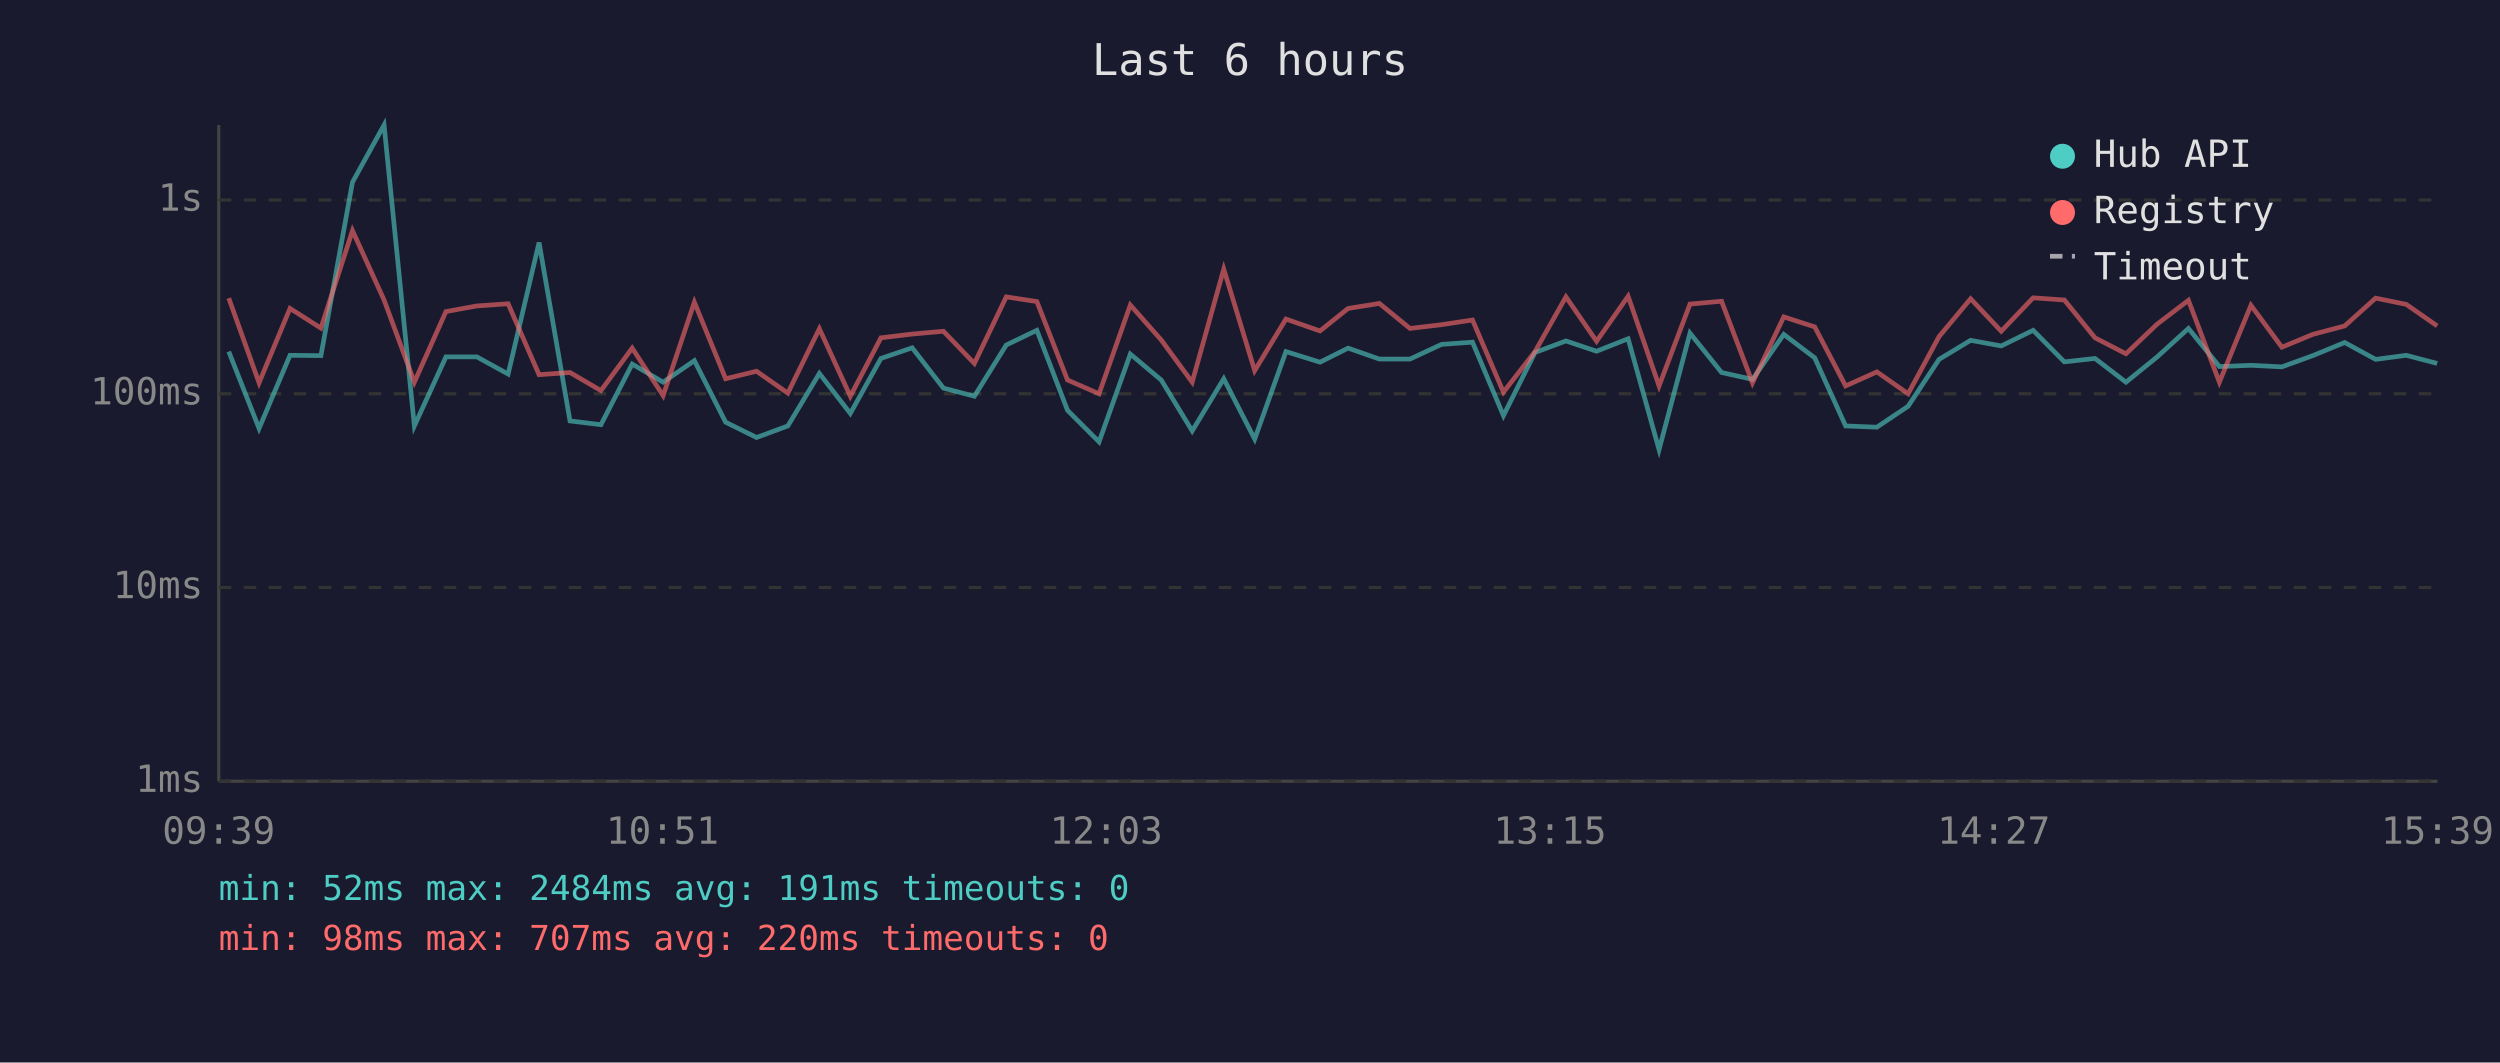
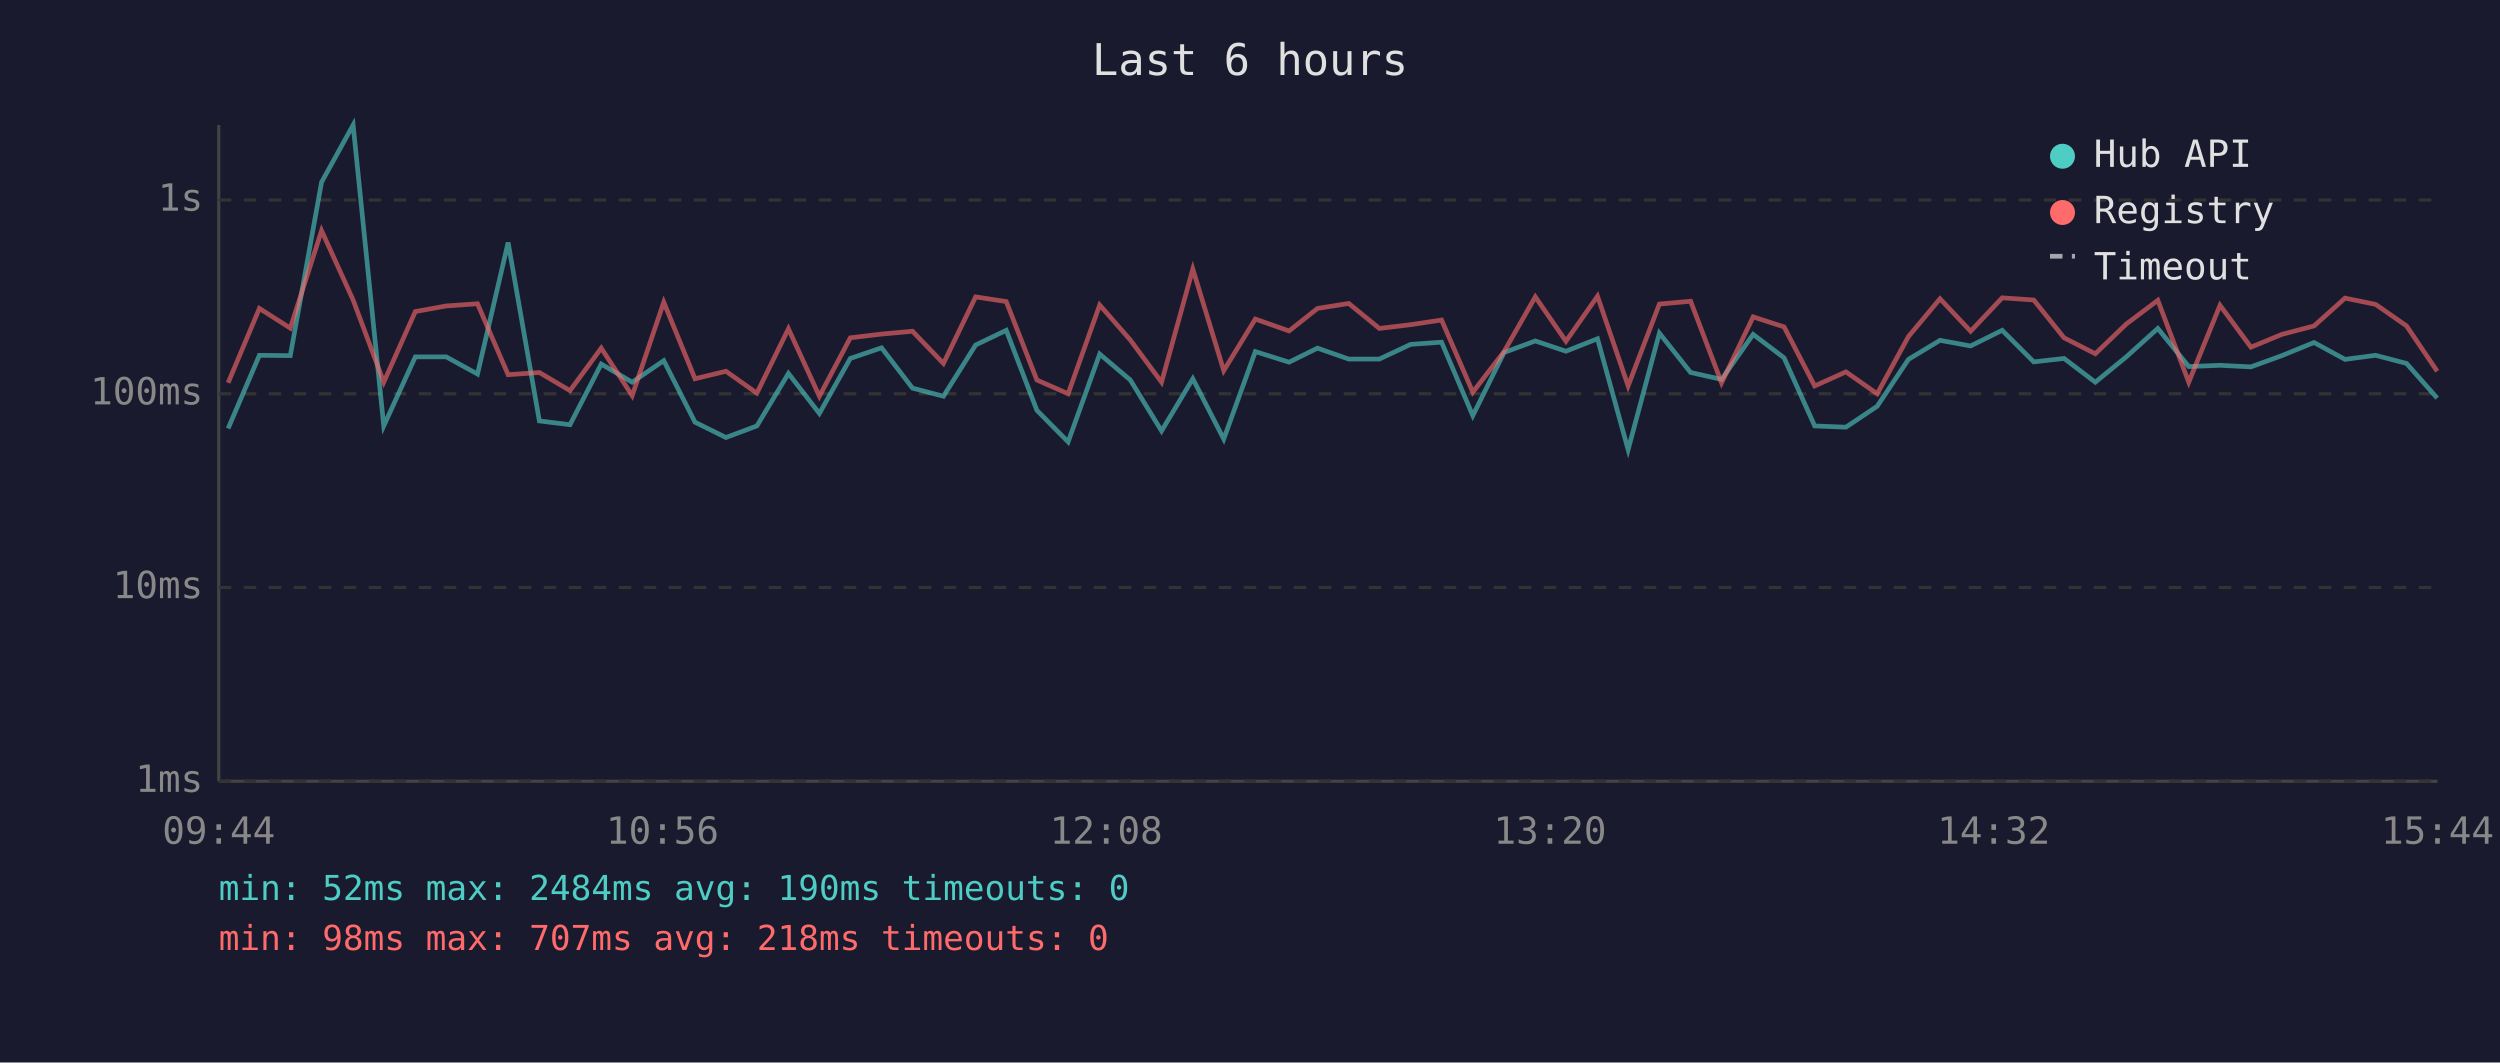
<svg xmlns="http://www.w3.org/2000/svg" viewBox="0 0 800 340" font-family="monospace" font-size="12">
  <rect width="800" height="340" fill="#1a1a2e" />
  <text x="400" y="24" fill="#e0e0e0" font-size="14" text-anchor="middle">Last 6 hours</text>
  <line x1="70" y1="40" x2="70" y2="250" stroke="#444" stroke-width="1" />
  <line x1="70" y1="250" x2="780" y2="250" stroke="#444" stroke-width="1" />
  <line x1="70" y1="250" x2="780" y2="250" stroke="#333" stroke-width="1" stroke-dasharray="4" />
  <text x="65" y="250" fill="#888" text-anchor="end" dominant-baseline="middle">1ms</text>
  <line x1="70" y1="188" x2="780" y2="188" stroke="#333" stroke-width="1" stroke-dasharray="4" />
  <text x="65" y="188" fill="#888" text-anchor="end" dominant-baseline="middle">10ms</text>
  <line x1="70" y1="126" x2="780" y2="126" stroke="#333" stroke-width="1" stroke-dasharray="4" />
  <text x="65" y="126" fill="#888" text-anchor="end" dominant-baseline="middle">100ms</text>
  <line x1="70" y1="64" x2="780" y2="64" stroke="#333" stroke-width="1" stroke-dasharray="4" />
  <text x="65" y="64" fill="#888" text-anchor="end" dominant-baseline="middle">1s</text>
-   <text x="70" y="270" fill="#888" text-anchor="middle">09:39</text>
-   <text x="212" y="270" fill="#888" text-anchor="middle">10:51</text>
-   <text x="354" y="270" fill="#888" text-anchor="middle">12:03</text>
-   <text x="496" y="270" fill="#888" text-anchor="middle">13:15</text>
-   <text x="638" y="270" fill="#888" text-anchor="middle">14:27</text>
-   <text x="780" y="270" fill="#888" text-anchor="middle">15:39</text>
-   <polyline points="73.2,112.5 82.9,137.1 92.8,113.7 102.7,113.8 112.8,58.3 122.9,40.0 132.6,136.3 142.7,114.2 152.6,114.2 162.6,119.7 172.5,77.6 182.4,134.7 192.3,135.9 202.3,116.5 212.2,122.3 222.2,115.4 232.2,135.1 242.1,140.0 252.1,136.3 262.2,119.5 272.1,132.3 281.9,114.7 291.9,111.3 301.9,124.2 311.8,126.8 322.0,110.4 331.8,105.7 341.6,131.3 351.7,141.4 361.7,113.3 371.6,121.6 381.5,137.9 391.6,121.2 401.5,140.5 411.5,112.5 422.4,115.9 431.4,111.4 441.4,114.9 451.2,114.9 461.3,110.2 471.2,109.5 481.1,133.0 491.2,112.8 501.1,109.1 510.9,112.4 521.0,108.4 530.9,143.9 540.8,106.6 550.9,119.2 560.8,121.4 570.8,107.0 580.7,114.5 590.6,136.3 600.6,136.7 610.6,130.0 620.5,115.0 630.6,108.9 640.4,110.7 650.6,105.7 660.6,115.8 670.4,114.7 680.3,122.3 690.3,114.2 700.3,105.1 710.2,117.3 720.3,116.9 730.2,117.4 740.1,113.8 750.3,109.6 760.2,115.0 770.0,113.7 779.9,116.3" fill="none" stroke="#4ecdc4" stroke-width="1.5" opacity="0.6" />
-   <polyline points="73.2,95.4 82.9,122.5 92.8,98.7 102.7,105.0 112.8,73.8 122.9,96.0 132.6,122.3 142.7,99.7 152.6,97.9 162.6,97.2 172.5,119.9 182.4,119.2 192.3,125.0 202.3,111.4 212.2,126.6 222.2,96.7 232.2,121.2 242.1,118.8 252.1,125.8 262.2,105.2 272.1,126.8 281.9,108.1 291.9,106.9 301.9,106.0 311.8,116.3 322.0,95.0 331.8,96.5 341.6,121.6 351.7,126.0 361.7,97.6 371.6,108.8 381.5,122.3 391.6,86.1 401.5,118.6 411.5,102.1 422.4,105.9 431.4,98.7 441.4,97.1 451.2,105.1 461.3,103.9 471.2,102.4 481.1,125.5 491.2,112.5 501.1,95.0 510.9,109.2 521.0,94.8 530.9,123.5 540.8,97.3 550.9,96.4 560.8,122.5 570.8,101.4 580.7,104.6 590.6,123.5 600.6,119.0 610.6,126.0 620.5,107.7 630.6,95.6 640.4,106.0 650.6,95.3 660.6,96.0 670.4,108.1 680.3,113.2 690.3,103.7 700.3,96.1 710.2,122.3 720.3,97.7 730.2,111.1 740.1,107.0 750.3,104.3 760.2,95.4 770.0,97.4 779.9,104.3" fill="none" stroke="#ff6b6b" stroke-width="1.5" opacity="0.6" />
+   <text x="70" y="270" fill="#888" text-anchor="middle">09:44</text>
+   <text x="212" y="270" fill="#888" text-anchor="middle">10:56</text>
+   <text x="354" y="270" fill="#888" text-anchor="middle">12:08</text>
+   <text x="496" y="270" fill="#888" text-anchor="middle">13:20</text>
+   <text x="638" y="270" fill="#888" text-anchor="middle">14:32</text>
+   <text x="780" y="270" fill="#888" text-anchor="middle">15:44</text>
+   <polyline points="73.0,137.1 83.0,113.7 92.9,113.8 102.9,58.3 113.0,40.0 122.8,136.3 132.9,114.2 142.8,114.2 152.8,119.7 162.6,77.6 172.6,134.7 182.4,135.9 192.4,116.5 202.3,122.3 212.4,115.4 222.4,135.1 232.3,140.0 242.2,136.3 252.3,119.5 262.2,132.3 272.1,114.7 282.1,111.3 292.0,124.2 301.9,126.8 312.2,110.4 322.0,105.7 331.8,131.3 341.8,141.4 351.9,113.3 361.7,121.6 371.7,137.9 381.7,121.2 391.6,140.5 401.7,112.5 412.5,115.9 421.6,111.4 431.6,114.9 441.4,114.9 451.4,110.2 461.3,109.5 471.3,133.0 481.3,112.8 491.3,109.1 501.1,112.4 511.2,108.4 521.0,143.9 531.0,106.6 541.0,119.2 550.9,121.4 561.0,107.0 570.9,114.5 580.7,136.3 590.7,136.7 600.7,130.0 610.7,115.0 620.8,108.9 630.6,110.7 640.7,105.7 650.8,115.8 660.5,114.7 670.5,122.3 680.4,114.2 690.5,105.1 700.4,117.3 710.4,116.9 720.3,117.4 730.2,113.8 740.5,109.6 750.4,115.0 760.2,113.7 770.1,116.3 779.9,127.4" fill="none" stroke="#4ecdc4" stroke-width="1.5" opacity="0.6" />
+   <polyline points="73.0,122.5 83.0,98.7 92.9,105.0 102.9,73.8 113.0,96.0 122.8,122.3 132.9,99.7 142.8,97.9 152.8,97.2 162.6,119.9 172.6,119.2 182.4,125.0 192.4,111.4 202.3,126.6 212.4,96.7 222.4,121.2 232.3,118.8 242.2,125.8 252.3,105.2 262.2,126.8 272.1,108.1 282.1,106.9 292.0,106.0 301.9,116.3 312.2,95.0 322.0,96.5 331.8,121.6 341.8,126.0 351.9,97.6 361.7,108.8 371.7,122.3 381.7,86.1 391.6,118.6 401.7,102.1 412.5,105.9 421.6,98.7 431.6,97.1 441.4,105.1 451.4,103.9 461.3,102.4 471.3,125.5 481.3,112.5 491.3,95.0 501.1,109.2 511.2,94.8 521.0,123.5 531.0,97.3 541.0,96.4 550.9,122.5 561.0,101.4 570.9,104.6 580.7,123.5 590.7,119.0 600.7,126.0 610.7,107.7 620.8,95.6 630.6,106.0 640.7,95.3 650.8,96.0 660.5,108.1 670.5,113.2 680.4,103.7 690.5,96.1 700.4,122.3 710.4,97.7 720.3,111.1 730.2,107.0 740.5,104.3 750.4,95.4 760.2,97.4 770.1,104.3 779.9,118.8" fill="none" stroke="#ff6b6b" stroke-width="1.5" opacity="0.6" />
  <circle cx="660" cy="50" r="4" fill="#4ecdc4" />
  <text x="670" y="50" fill="#e0e0e0" dominant-baseline="middle">Hub API</text>
  <circle cx="660" cy="68" r="4" fill="#ff6b6b" />
  <text x="670" y="68" fill="#e0e0e0" dominant-baseline="middle">Registry</text>
  <line x1="656" y1="82" x2="664" y2="82" stroke="#e0e0e0" stroke-width="1.5" stroke-dasharray="4,3" opacity="0.7" />
  <text x="670" y="86" fill="#e0e0e0" dominant-baseline="middle">Timeout</text>
-   <text x="70" y="288" fill="#4ecdc4" font-size="11">min: 52ms  max: 2484ms  avg: 191ms  timeouts: 0</text>
-   <text x="70" y="304" fill="#ff6b6b" font-size="11">min: 98ms  max: 707ms  avg: 220ms  timeouts: 0</text>
+   <text x="70" y="288" fill="#4ecdc4" font-size="11">min: 52ms  max: 2484ms  avg: 190ms  timeouts: 0</text>
+   <text x="70" y="304" fill="#ff6b6b" font-size="11">min: 98ms  max: 707ms  avg: 218ms  timeouts: 0</text>
</svg>
